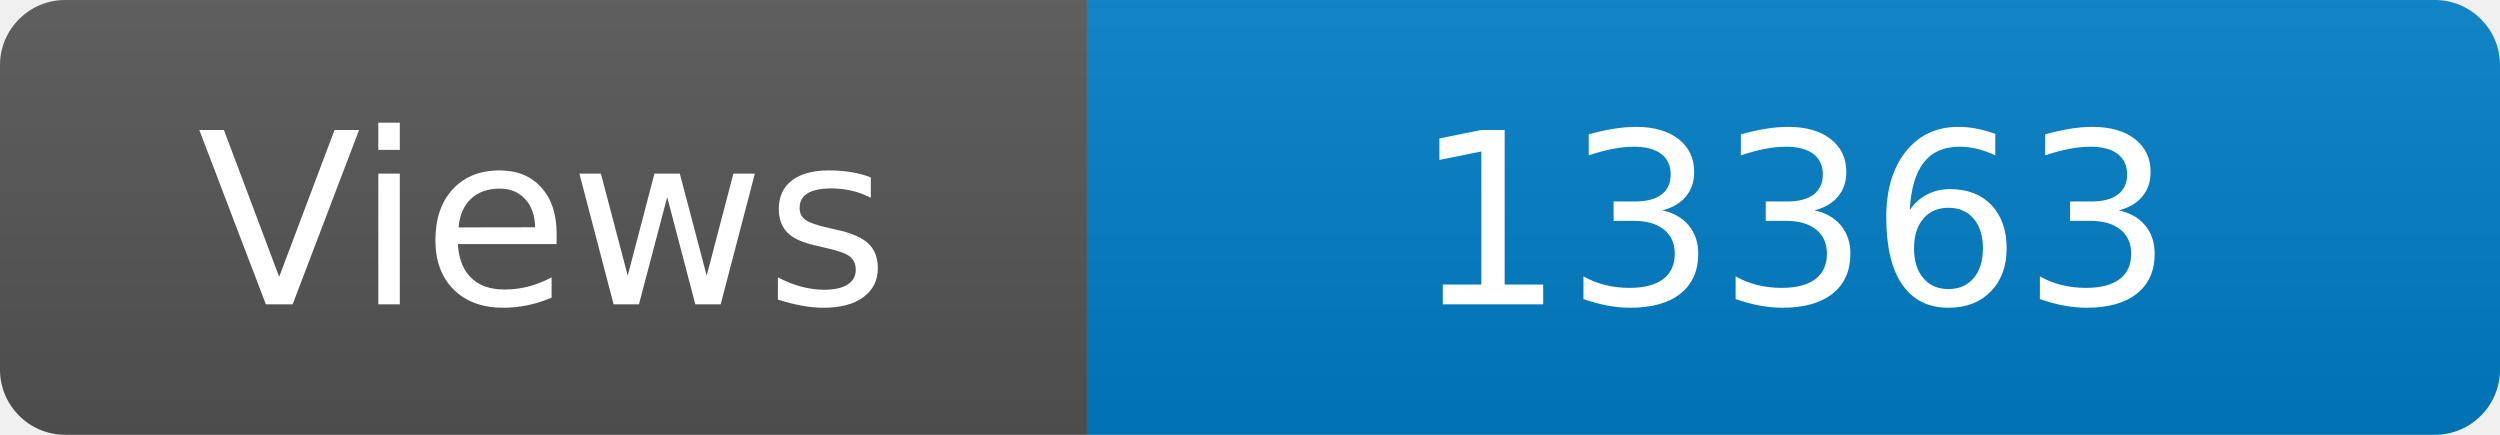
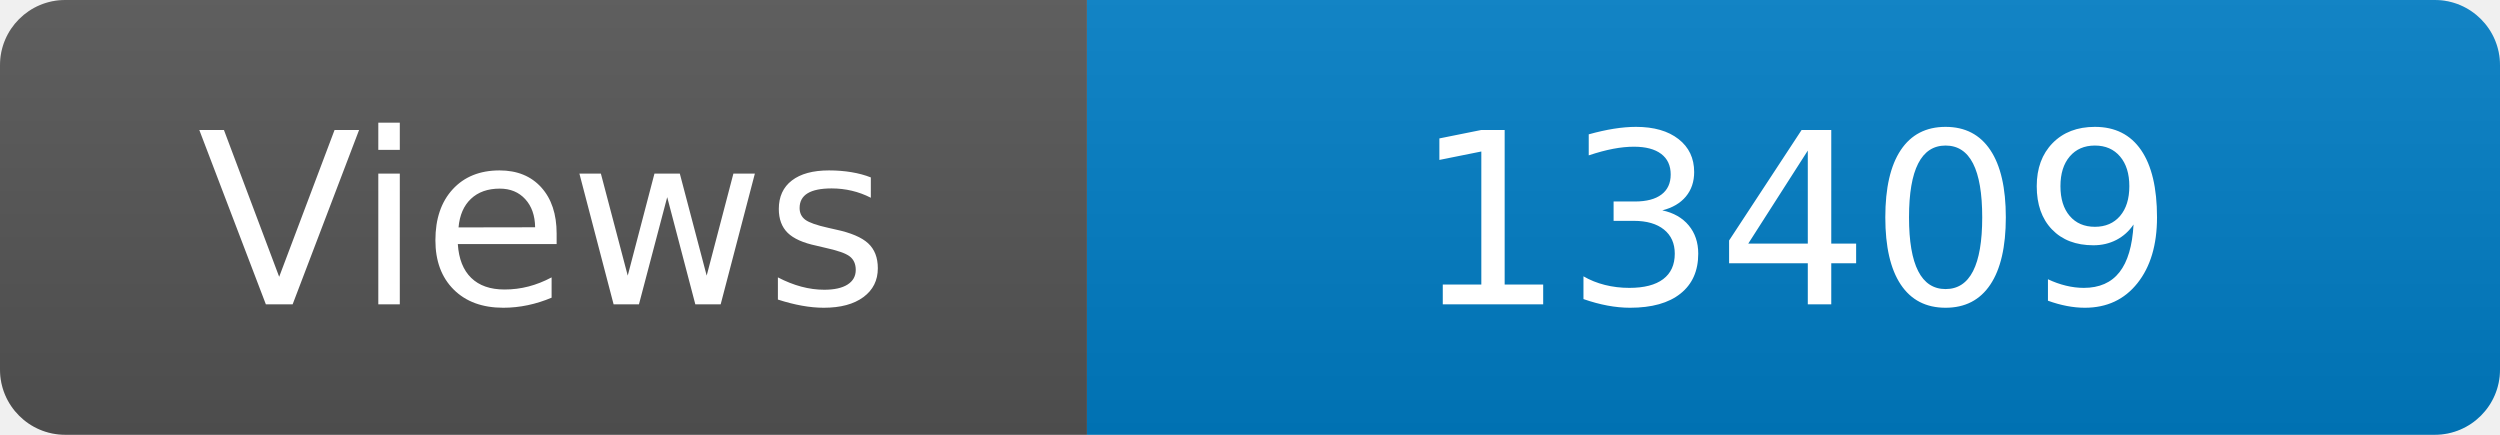
<svg xmlns="http://www.w3.org/2000/svg" width="115" height="20" role="img" aria-label="Maintained?: yes">
  <linearGradient id="s" x2="0" y2="100%">
    <stop offset="0" stop-color="#bbb" stop-opacity=".1" />
    <stop offset="1" stop-opacity=".1" />
  </linearGradient>
  <clipPath id="r">
    <rect width="115" height="20" rx="3" fill="#fff" />
  </clipPath>
  <g clip-path="url(#r)">
    <rect width="50" height="20" fill="#555" />
    <rect x="50" width="160" height="20" fill="#007ec6" />
    <rect width="115" height="20" fill="url(#s)" />
  </g>
  <g fill="#fff" text-anchor="middle" font-family="Verdana,Geneva,DejaVu Sans,sans-serif" font-size="110">
    <text x="250" y="140" transform="scale(.1)" fill="#fff">Views</text>
-     <text x="825" y="140" transform="scale(.1)" fill="#fff">13363</text>
+     <text x="825" y="140" transform="scale(.1)" fill="#fff">13409</text>
  </g>
</svg>
